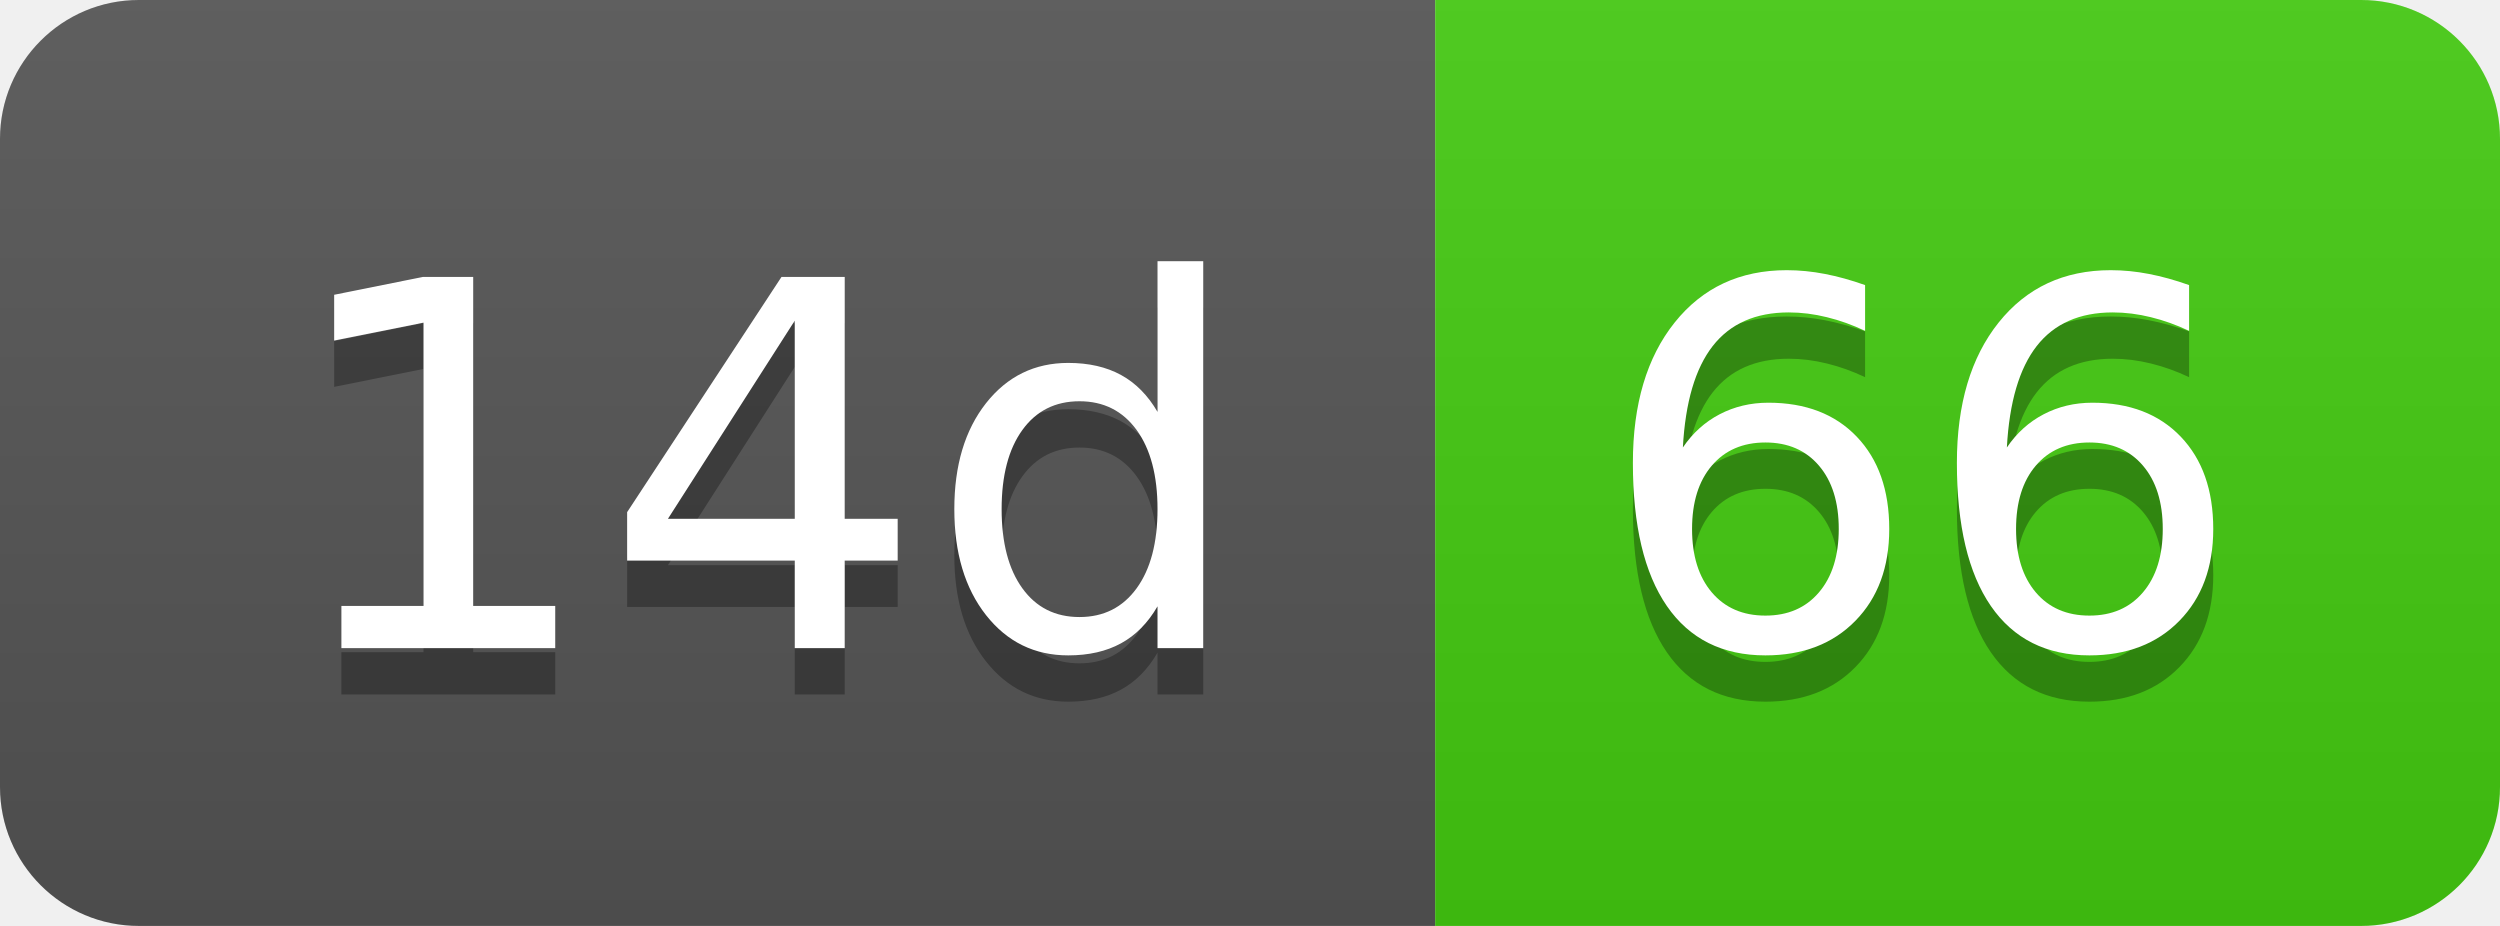
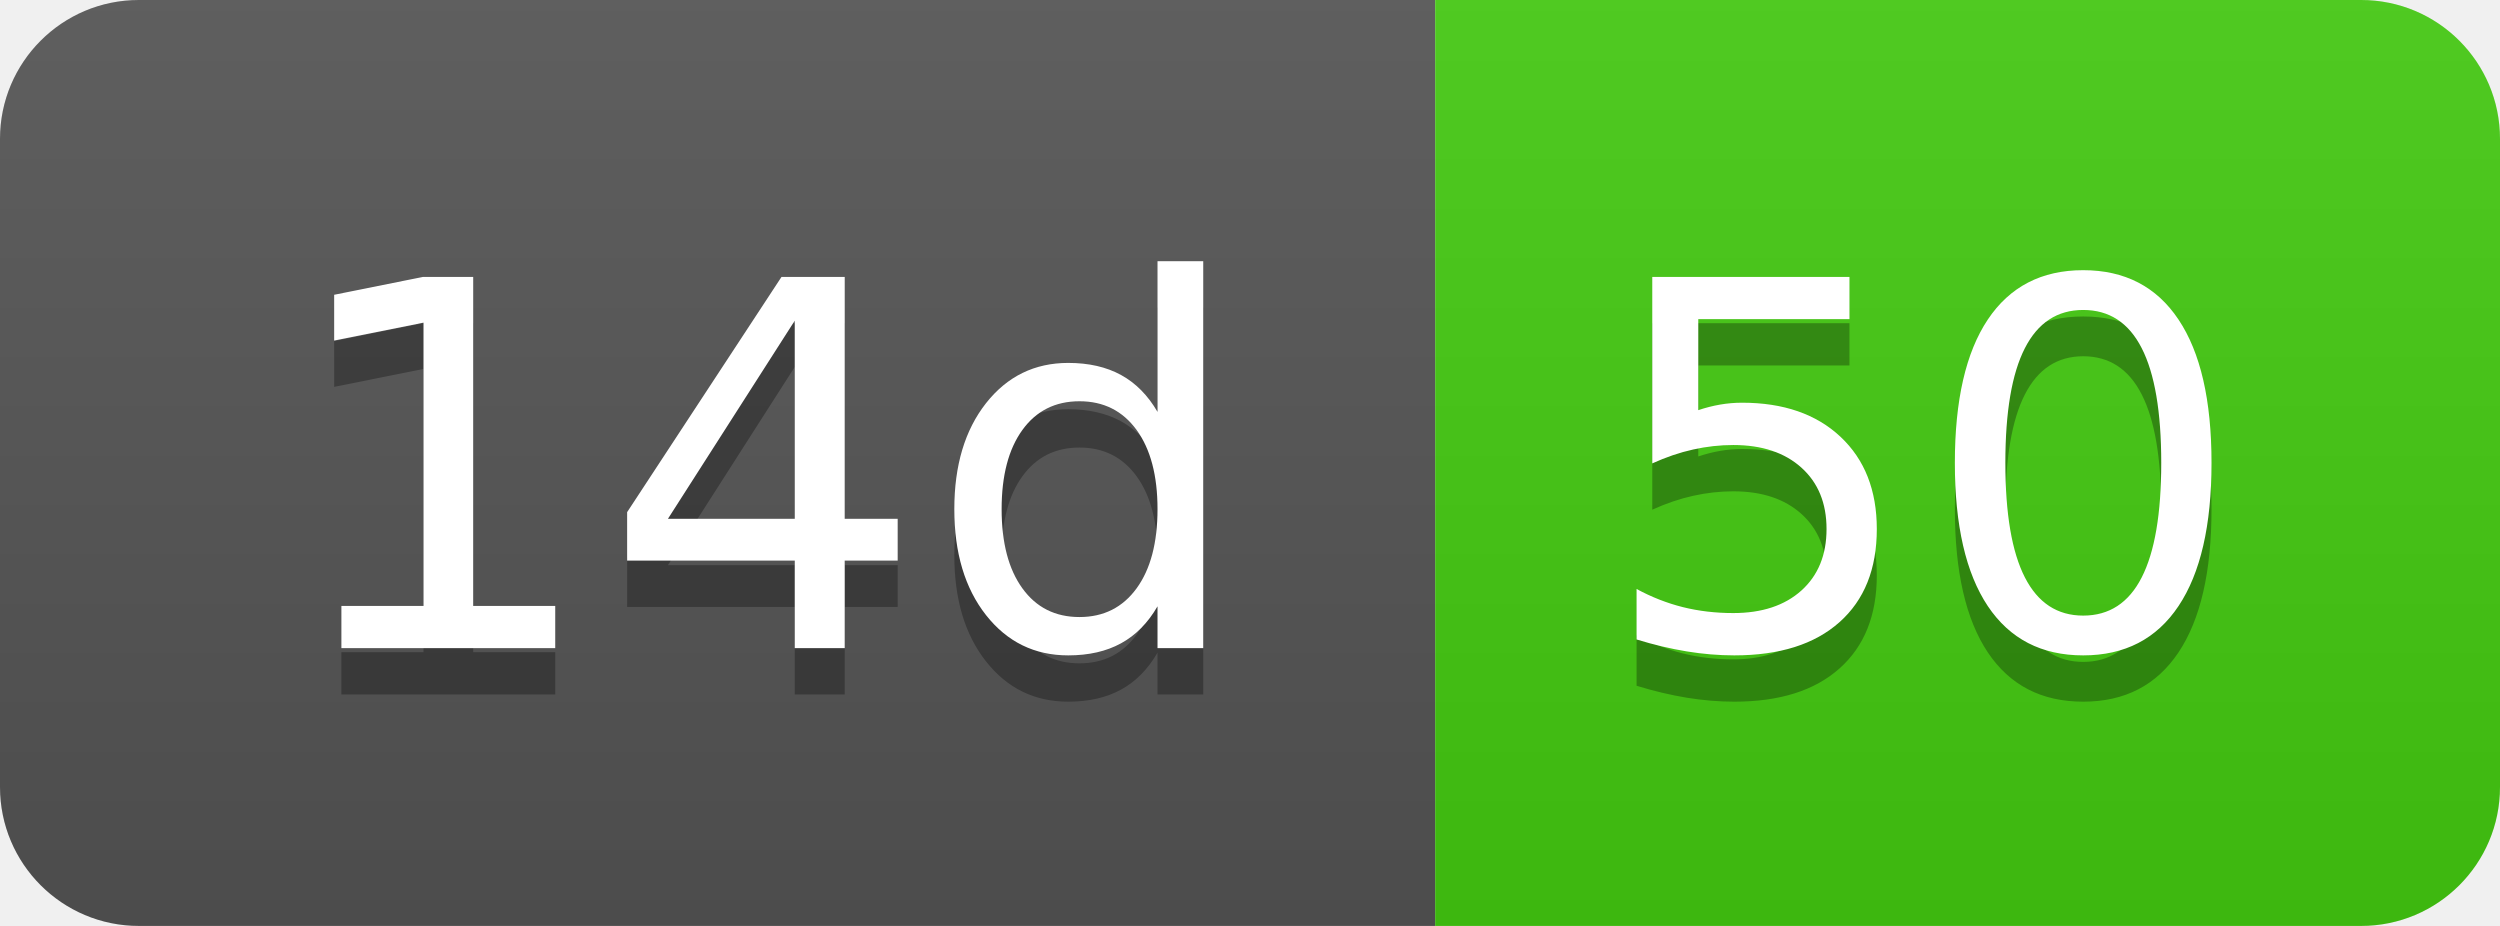
- <svg xmlns="http://www.w3.org/2000/svg" width="54" height="20" role="img" aria-label="14d: 66">
+ <svg xmlns="http://www.w3.org/2000/svg" width="54" height="20" role="img" aria-label="14d: 50">
  <linearGradient id="s" x2="0" y2="100%">
    <stop offset="0" stop-color="#bbb" stop-opacity=".1" />
    <stop offset="1" stop-opacity=".1" />
  </linearGradient>
  <clipPath id="r">
    <rect width="54" height="20" rx="3" fill="#fff" />
  </clipPath>
  <g clip-path="url(#r)">
    <rect width="31" height="20" fill="#555" />
    <rect x="31" width="23" height="20" fill="#4c1" />
    <rect width="54" height="20" fill="url(#s)" />
  </g>
  <g fill="#fff" text-anchor="middle" font-family="Verdana,Geneva,DejaVu Sans,sans-serif" text-rendering="geometricPrecision" font-size="110">
    <text aria-hidden="true" x="165" y="150" fill="#010101" fill-opacity=".3" transform="scale(.1)" textLength="210">14d</text>
    <text x="165" y="140" transform="scale(.1)" fill="#fff" textLength="210">14d</text>
-     <text aria-hidden="true" x="415" y="150" fill="#010101" fill-opacity=".3" transform="scale(.1)" textLength="130">66</text>
-     <text x="415" y="140" transform="scale(.1)" fill="#fff" textLength="130">66</text>
+     <text aria-hidden="true" x="415" y="150" fill="#010101" fill-opacity=".3" transform="scale(.1)" textLength="130">50</text>
+     <text x="415" y="140" transform="scale(.1)" fill="#fff" textLength="130">50</text>
  </g>
</svg>
